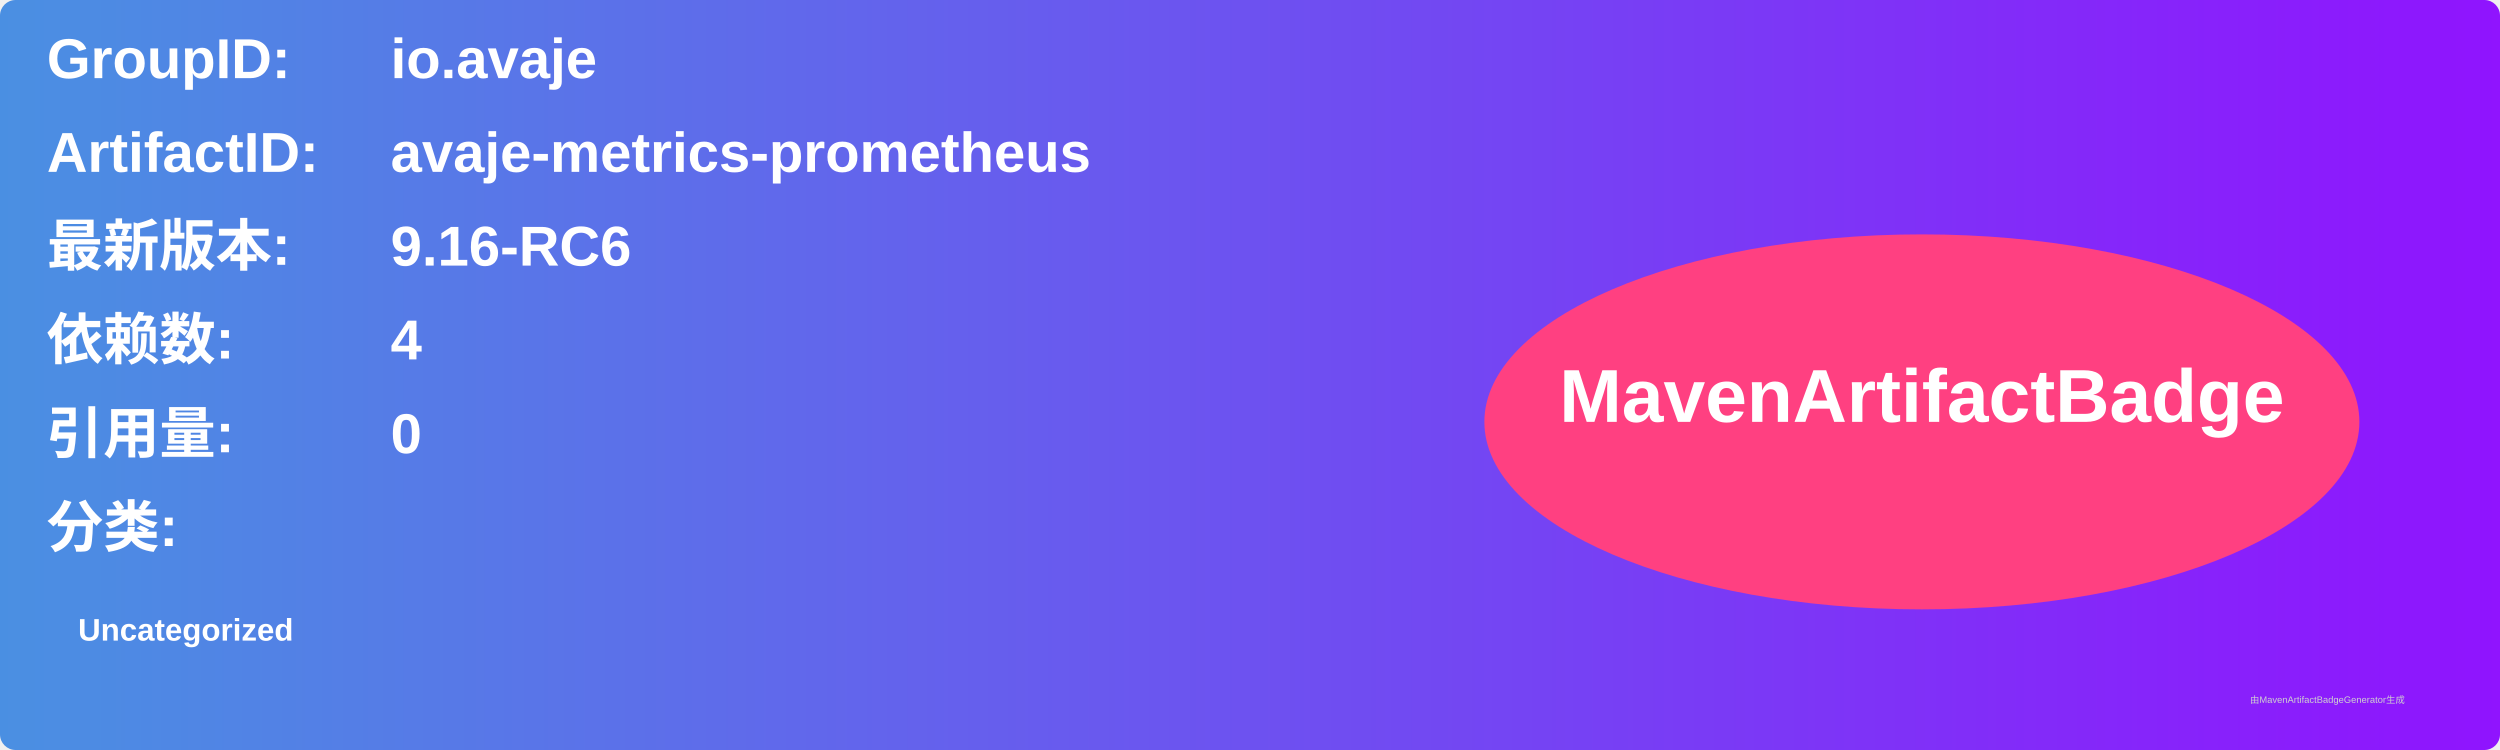
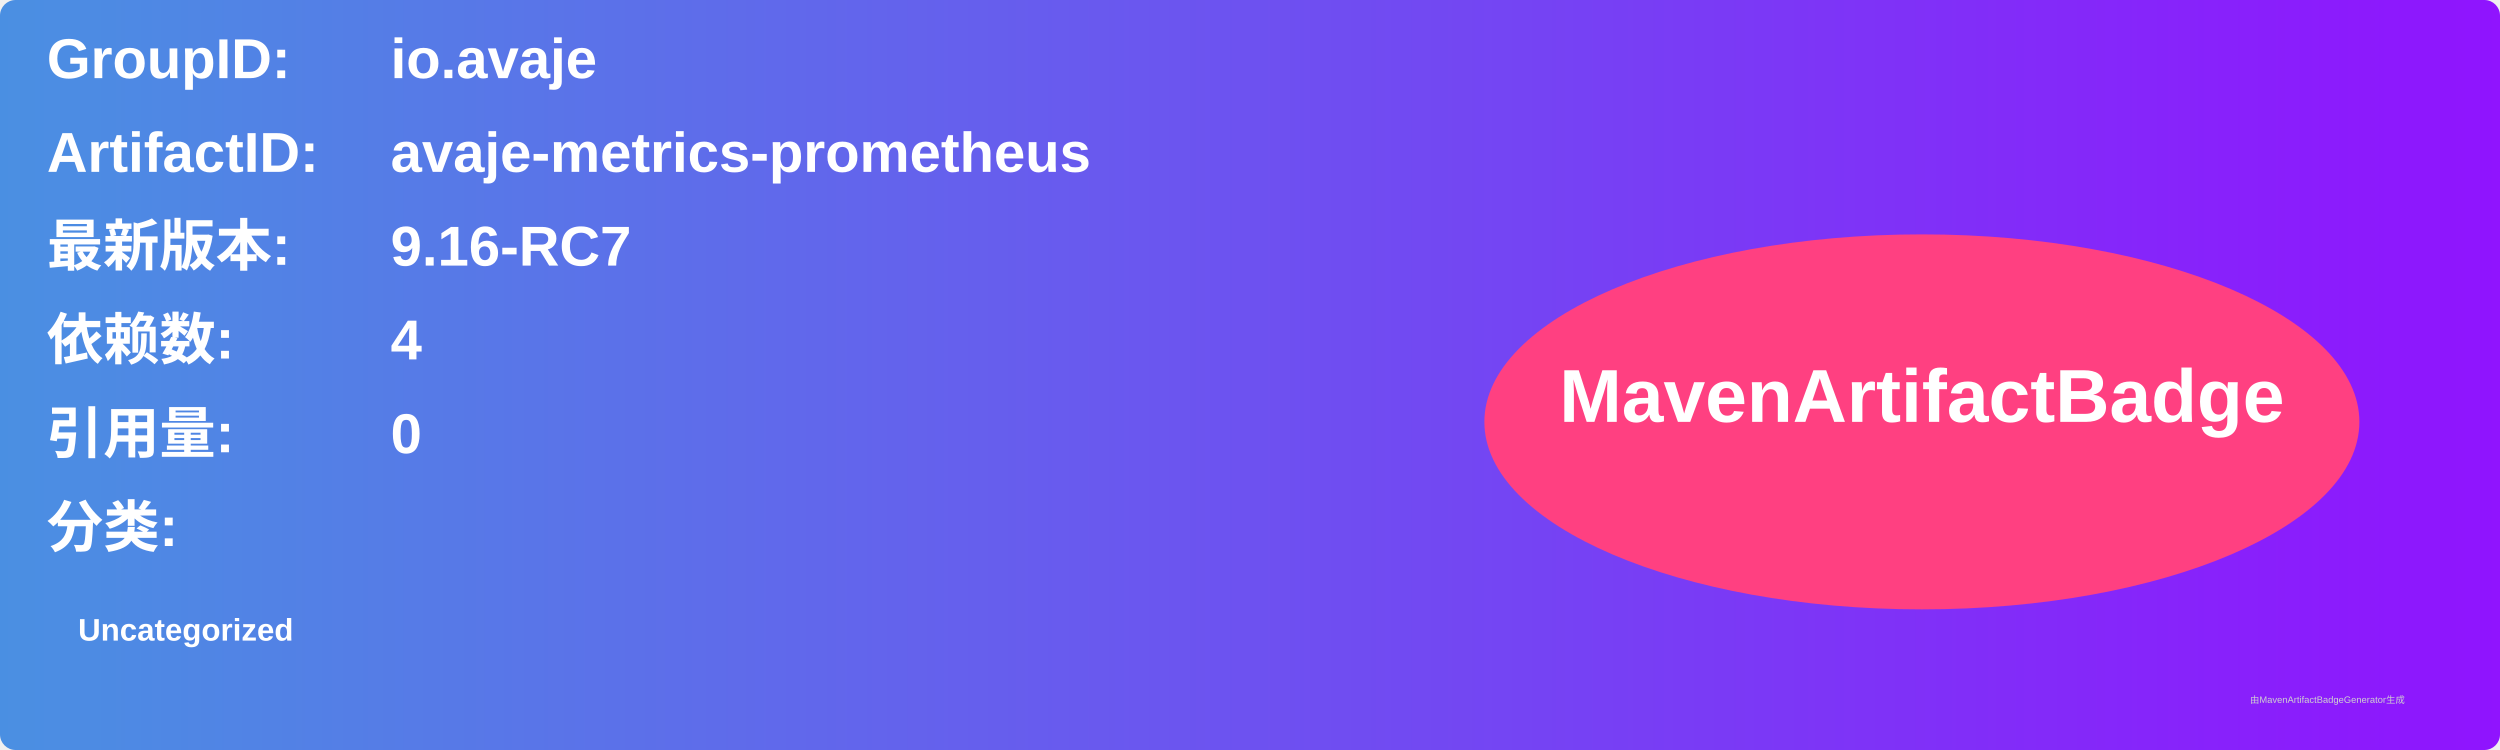
<svg xmlns="http://www.w3.org/2000/svg" width="800" height="240" viewBox="0 0 800 240">
  <linearGradient id="grad" x1="0%" y1="0%" x2="100%" y2="0%">
    <stop offset="0%" stop-color="#4a90e2" />
    <stop offset="100%" stop-color="#9013fe" />
  </linearGradient>
  <rect width="100%" height="100%" rx="5" ry="5" fill="url(#grad)" />
  <g transform="translate(15, 15)">
    <text x="0" y="10" font-family="Arial" font-size="18" fill="white" font-weight="bold" width="260">GroupID:</text>
    <text x="110" y="10" font-family="Arial" font-size="18" fill="white" font-weight="bold" width="460">io.avaje</text>
    <text x="0" y="40" font-family="Arial" font-size="18" fill="white" font-weight="bold" width="260">ArtifactID:</text>
    <text x="110" y="40" font-family="Arial" font-size="18" fill="white" font-weight="bold" width="460">avaje-metrics-prometheus</text>
    <text x="0" y="70" font-family="Arial" font-size="18" fill="white" font-weight="bold">最新版本:</text>
    <text x="110" y="70" font-family="Arial" font-size="18" fill="white" font-weight="bold">
-       <tspan font-weight="bold">9.16-RC6</tspan>
+       <tspan font-weight="bold">9.16-RC7</tspan>
    </text>
    <text x="0" y="100" font-family="Arial" font-size="18" fill="white" font-weight="bold">依赖数: </text>
    <text x="110" y="100" font-family="Arial" font-size="18" fill="white">
      <tspan font-weight="bold">4</tspan>
    </text>
    <text x="0" y="130" font-family="Arial" font-size="18" fill="white" font-weight="bold">引用量: </text>
    <text x="110" y="130" font-family="Arial" font-size="18" fill="white">
      <tspan font-weight="bold">0</tspan>
    </text>
    <text x="0" y="160" font-family="Arial" font-size="18" fill="white" font-weight="bold">分类:</text>
    <text x="10" y="190" font-family="Arial" font-size="10" fill="white">
      <tspan font-weight="bold">Uncategorized</tspan>
    </text>
    <ellipse cx="600" cy="120" rx="140" ry="60" fill="#ff4081" />
    <text x="600" y="120" text-anchor="middle" font-family="Arial" font-size="24" fill="white" font-weight="bold">MavenArtifactBadge</text>
  </g>
  <text x="720" y="225" font-family="Arial" font-size="3" fill="#d0d0d0">由MavenArtifactBadgeGenerator生成</text>
</svg>
